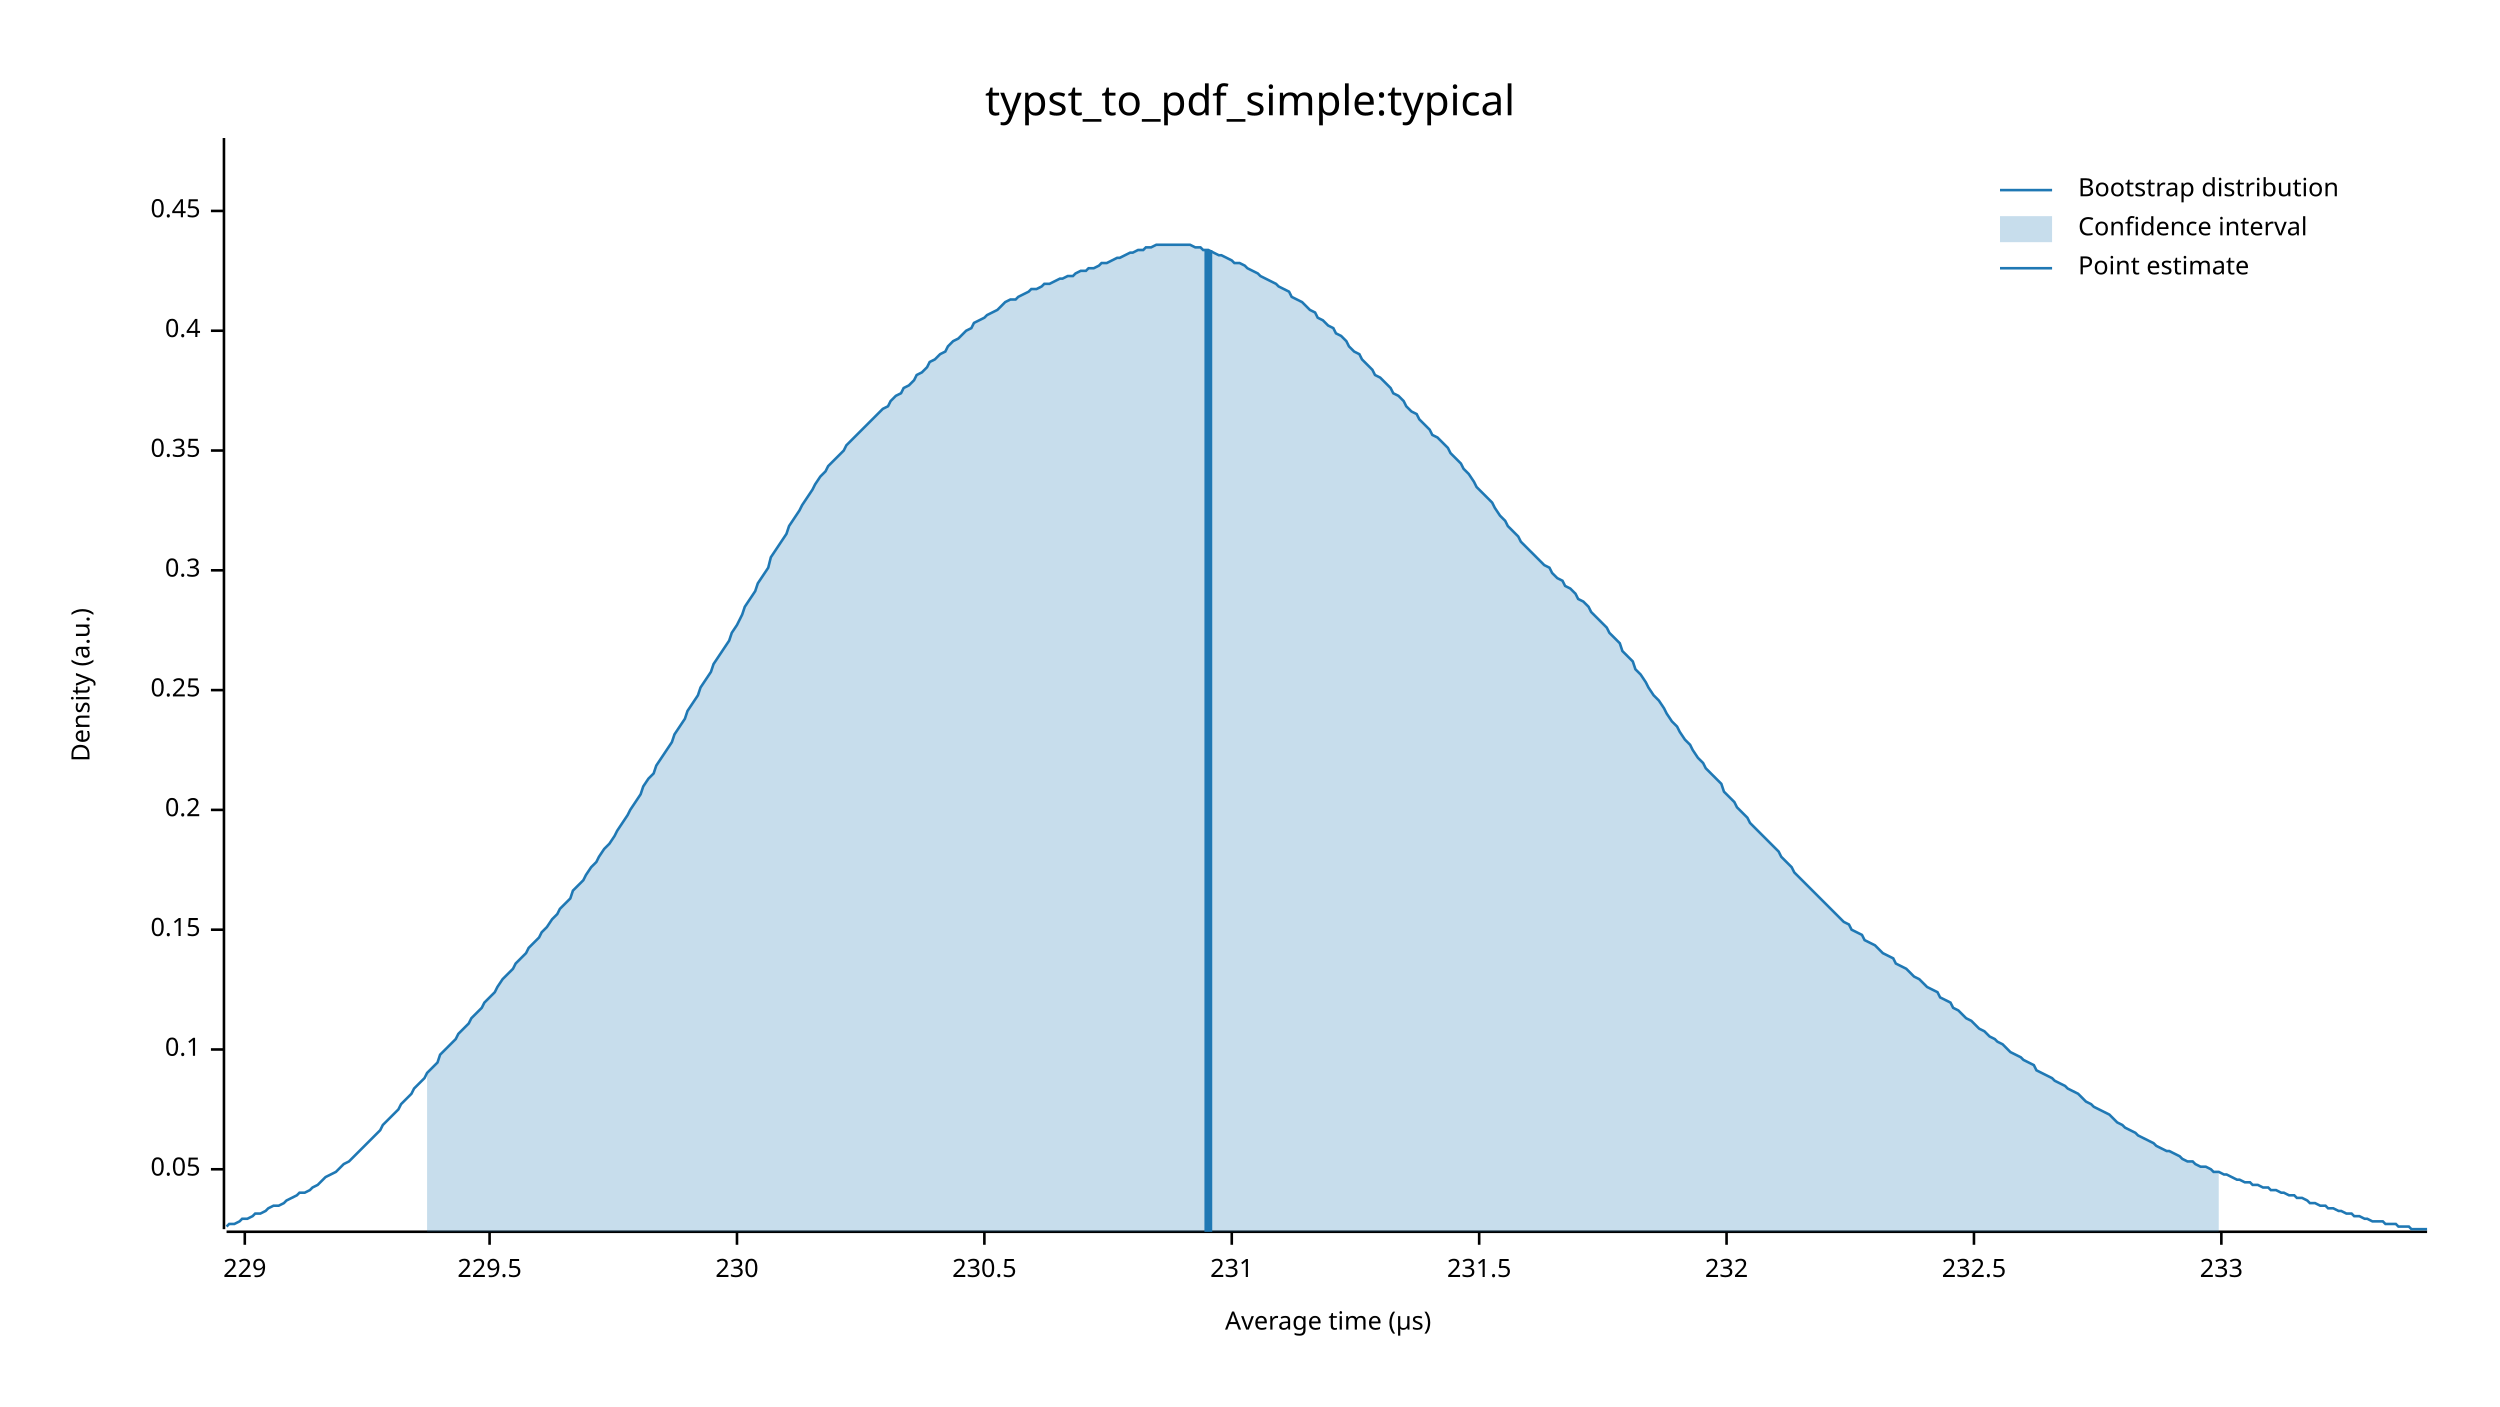
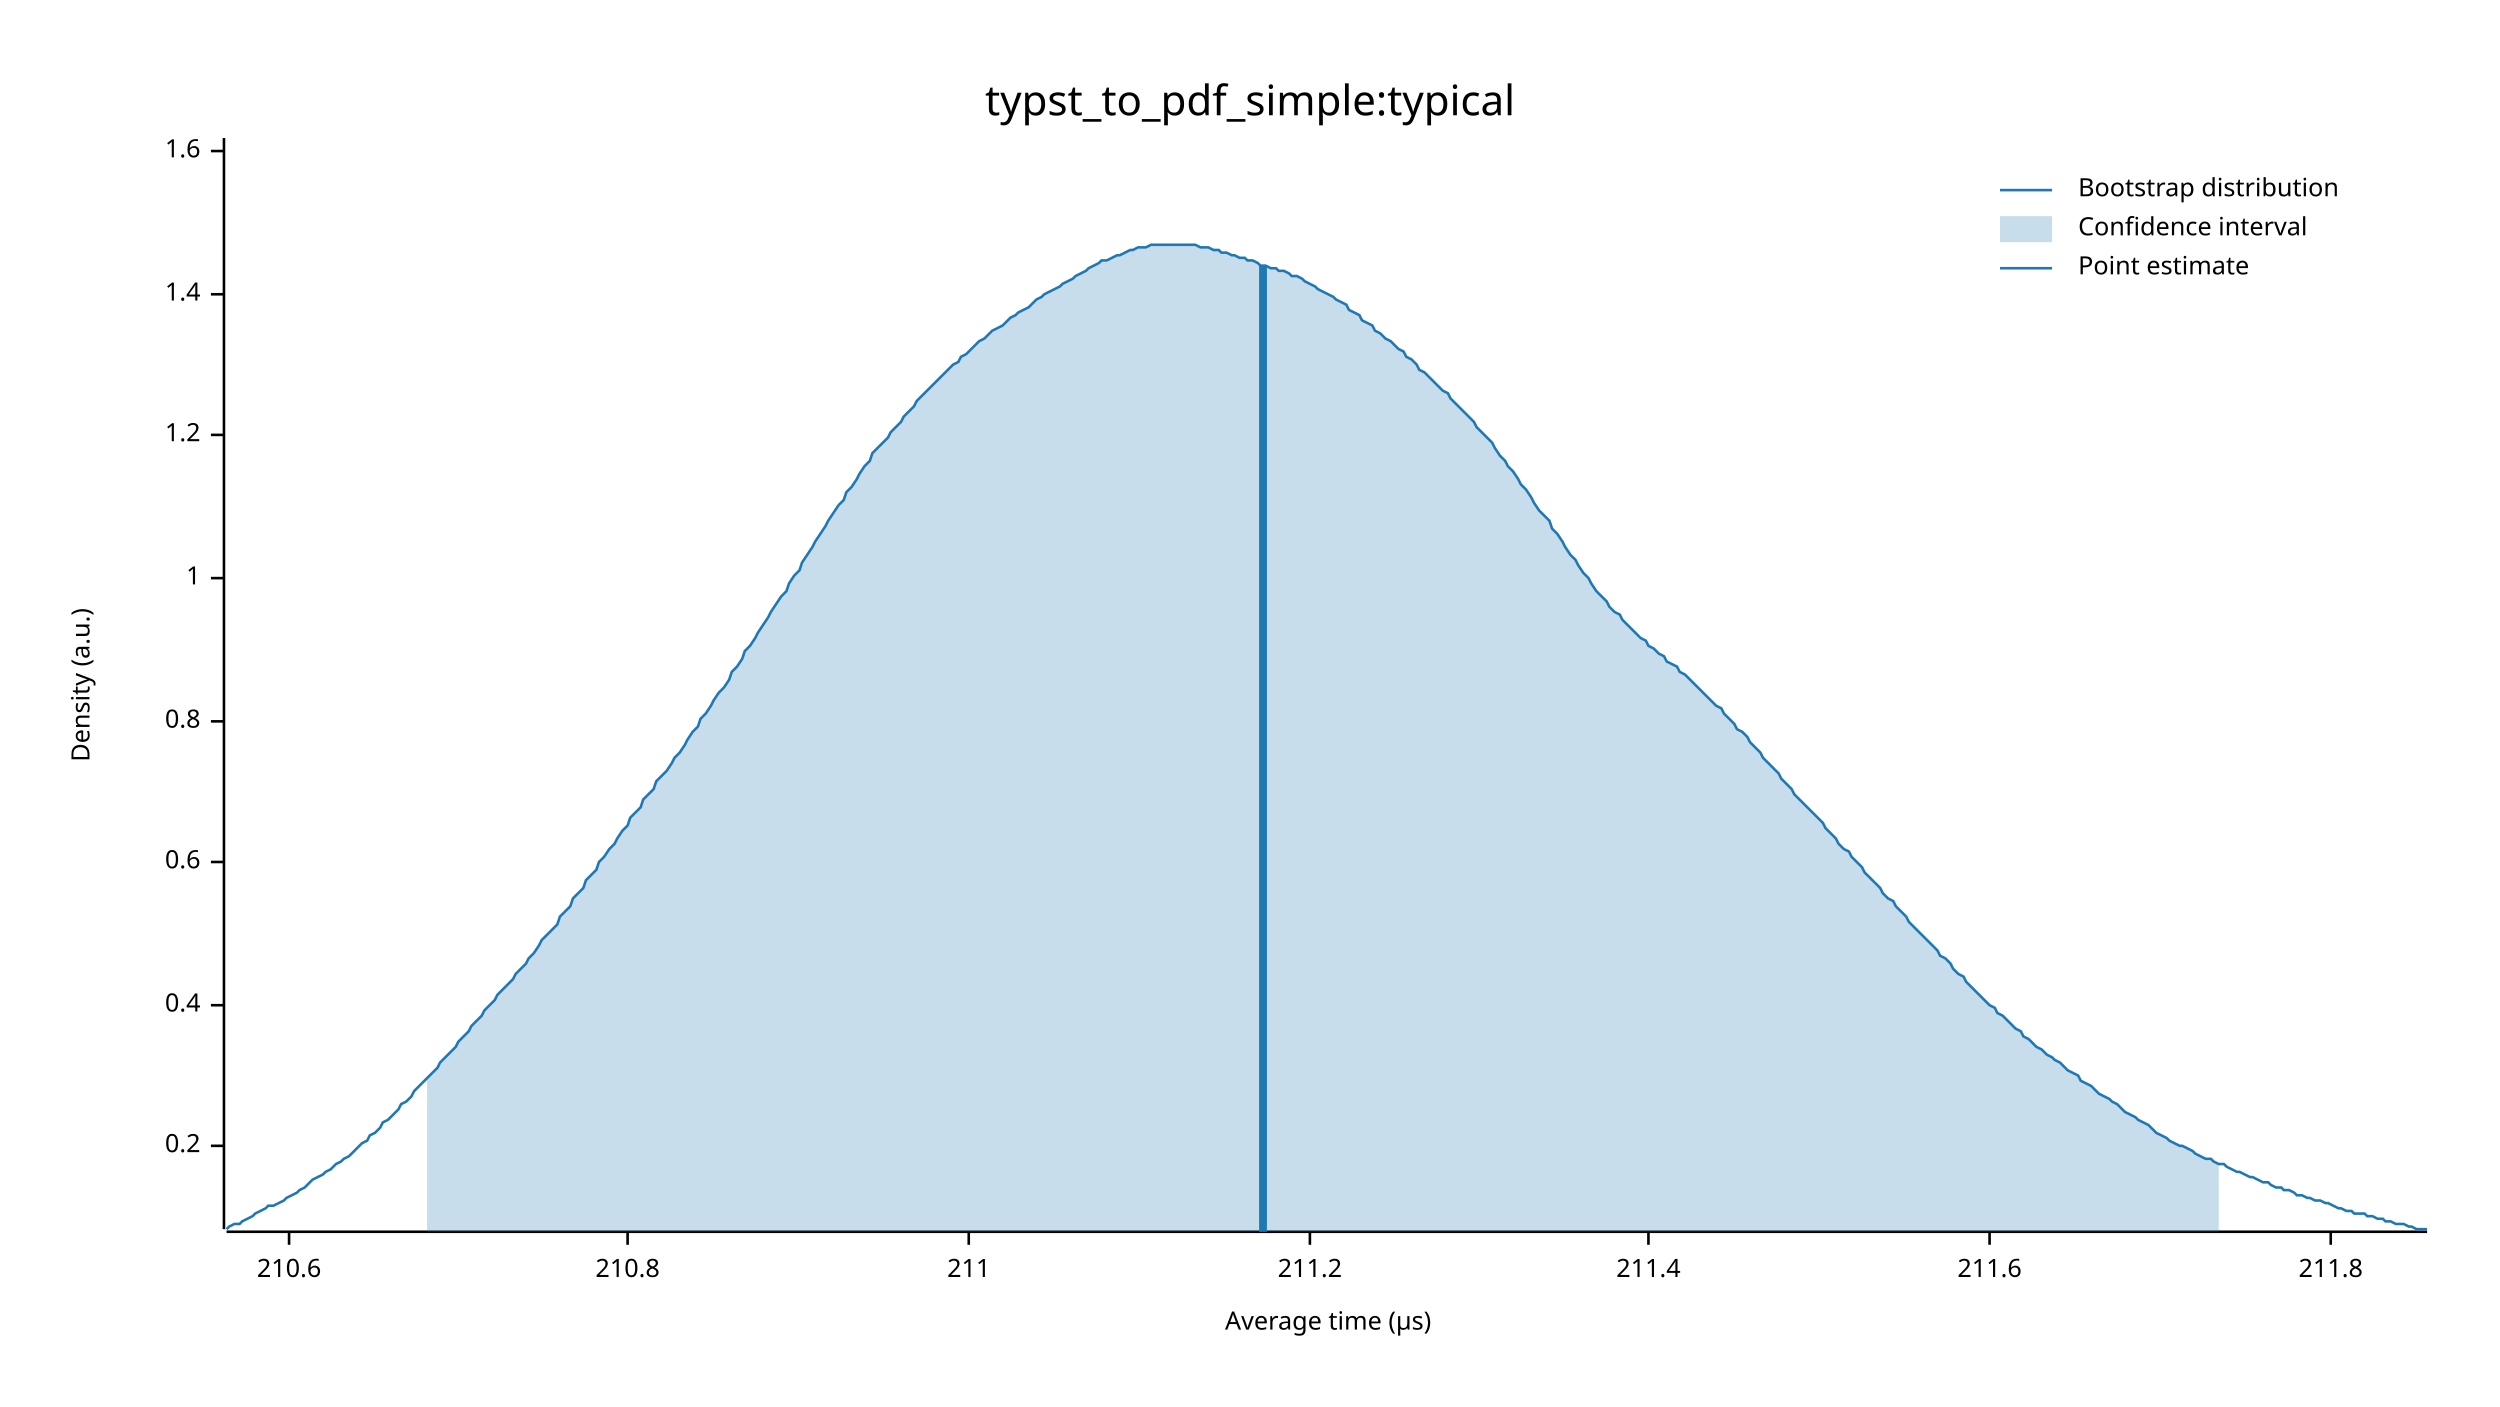
<svg xmlns="http://www.w3.org/2000/svg" width="960" height="540" viewBox="0 0 960 540">
  <text x="480" y="32" dy="0.76em" text-anchor="middle" font-family="sans-serif" font-size="16.129" opacity="1" fill="#000000">
typst_to_pdf_simple:typical
</text>
  <text x="27" y="263" dy="0.76em" text-anchor="middle" font-family="sans-serif" font-size="9.677" opacity="1" fill="#000000" transform="rotate(270, 27, 263)">
Density (a.u.)
</text>
  <text x="510" y="513" dy="-0.5ex" text-anchor="middle" font-family="sans-serif" font-size="9.677" opacity="1" fill="#000000">
Average time (µs)
</text>
  <polyline fill="none" opacity="1" stroke="#000000" stroke-width="1" points="86,53 86,472 " />
-   <text x="77" y="449" dy="0.5ex" text-anchor="end" font-family="sans-serif" font-size="9.677" opacity="1" fill="#000000">
- 0.05
- </text>
-   <polyline fill="none" opacity="1" stroke="#000000" stroke-width="1" points="81,449 86,449 " />
-   <text x="77" y="403" dy="0.5ex" text-anchor="end" font-family="sans-serif" font-size="9.677" opacity="1" fill="#000000">
- 0.1
- </text>
-   <polyline fill="none" opacity="1" stroke="#000000" stroke-width="1" points="81,403 86,403 " />
-   <text x="77" y="357" dy="0.5ex" text-anchor="end" font-family="sans-serif" font-size="9.677" opacity="1" fill="#000000">
- 0.15
- </text>
-   <polyline fill="none" opacity="1" stroke="#000000" stroke-width="1" points="81,357 86,357 " />
-   <text x="77" y="311" dy="0.5ex" text-anchor="end" font-family="sans-serif" font-size="9.677" opacity="1" fill="#000000">
+   <text x="77" y="440" dy="0.5ex" text-anchor="end" font-family="sans-serif" font-size="9.677" opacity="1" fill="#000000">
0.2
</text>
-   <polyline fill="none" opacity="1" stroke="#000000" stroke-width="1" points="81,311 86,311 " />
-   <text x="77" y="265" dy="0.5ex" text-anchor="end" font-family="sans-serif" font-size="9.677" opacity="1" fill="#000000">
- 0.25
- </text>
-   <polyline fill="none" opacity="1" stroke="#000000" stroke-width="1" points="81,265 86,265 " />
-   <text x="77" y="219" dy="0.5ex" text-anchor="end" font-family="sans-serif" font-size="9.677" opacity="1" fill="#000000">
- 0.3
- </text>
-   <polyline fill="none" opacity="1" stroke="#000000" stroke-width="1" points="81,219 86,219 " />
-   <text x="77" y="173" dy="0.5ex" text-anchor="end" font-family="sans-serif" font-size="9.677" opacity="1" fill="#000000">
- 0.35
- </text>
-   <polyline fill="none" opacity="1" stroke="#000000" stroke-width="1" points="81,173 86,173 " />
-   <text x="77" y="127" dy="0.5ex" text-anchor="end" font-family="sans-serif" font-size="9.677" opacity="1" fill="#000000">
+   <polyline fill="none" opacity="1" stroke="#000000" stroke-width="1" points="81,440 86,440 " />
+   <text x="77" y="386" dy="0.5ex" text-anchor="end" font-family="sans-serif" font-size="9.677" opacity="1" fill="#000000">
0.4
</text>
-   <polyline fill="none" opacity="1" stroke="#000000" stroke-width="1" points="81,127 86,127 " />
-   <text x="77" y="81" dy="0.5ex" text-anchor="end" font-family="sans-serif" font-size="9.677" opacity="1" fill="#000000">
- 0.45
+   <polyline fill="none" opacity="1" stroke="#000000" stroke-width="1" points="81,386 86,386 " />
+   <text x="77" y="331" dy="0.5ex" text-anchor="end" font-family="sans-serif" font-size="9.677" opacity="1" fill="#000000">
+ 0.6
</text>
-   <polyline fill="none" opacity="1" stroke="#000000" stroke-width="1" points="81,81 86,81 " />
+   <polyline fill="none" opacity="1" stroke="#000000" stroke-width="1" points="81,331 86,331 " />
+   <text x="77" y="277" dy="0.5ex" text-anchor="end" font-family="sans-serif" font-size="9.677" opacity="1" fill="#000000">
+ 0.8
+ </text>
+   <polyline fill="none" opacity="1" stroke="#000000" stroke-width="1" points="81,277 86,277 " />
+   <text x="77" y="222" dy="0.5ex" text-anchor="end" font-family="sans-serif" font-size="9.677" opacity="1" fill="#000000">
+ 1
+ </text>
+   <polyline fill="none" opacity="1" stroke="#000000" stroke-width="1" points="81,222 86,222 " />
+   <text x="77" y="167" dy="0.5ex" text-anchor="end" font-family="sans-serif" font-size="9.677" opacity="1" fill="#000000">
+ 1.2
+ </text>
+   <polyline fill="none" opacity="1" stroke="#000000" stroke-width="1" points="81,167 86,167 " />
+   <text x="77" y="113" dy="0.5ex" text-anchor="end" font-family="sans-serif" font-size="9.677" opacity="1" fill="#000000">
+ 1.4
+ </text>
+   <polyline fill="none" opacity="1" stroke="#000000" stroke-width="1" points="81,113 86,113 " />
+   <text x="77" y="58" dy="0.5ex" text-anchor="end" font-family="sans-serif" font-size="9.677" opacity="1" fill="#000000">
+ 1.6
+ </text>
+   <polyline fill="none" opacity="1" stroke="#000000" stroke-width="1" points="81,58 86,58 " />
  <polyline fill="none" opacity="1" stroke="#000000" stroke-width="1" points="87,473 932,473 " />
-   <text x="94" y="483" dy="0.76em" text-anchor="middle" font-family="sans-serif" font-size="9.677" opacity="1" fill="#000000">
- 229
+   <text x="111" y="483" dy="0.76em" text-anchor="middle" font-family="sans-serif" font-size="9.677" opacity="1" fill="#000000">
+ 210.6
</text>
-   <polyline fill="none" opacity="1" stroke="#000000" stroke-width="1" points="94,473 94,478 " />
-   <text x="188" y="483" dy="0.76em" text-anchor="middle" font-family="sans-serif" font-size="9.677" opacity="1" fill="#000000">
- 229.5
+   <polyline fill="none" opacity="1" stroke="#000000" stroke-width="1" points="111,473 111,478 " />
+   <text x="241" y="483" dy="0.76em" text-anchor="middle" font-family="sans-serif" font-size="9.677" opacity="1" fill="#000000">
+ 210.8
</text>
-   <polyline fill="none" opacity="1" stroke="#000000" stroke-width="1" points="188,473 188,478 " />
-   <text x="283" y="483" dy="0.76em" text-anchor="middle" font-family="sans-serif" font-size="9.677" opacity="1" fill="#000000">
- 230
+   <polyline fill="none" opacity="1" stroke="#000000" stroke-width="1" points="241,473 241,478 " />
+   <text x="372" y="483" dy="0.76em" text-anchor="middle" font-family="sans-serif" font-size="9.677" opacity="1" fill="#000000">
+ 211
</text>
-   <polyline fill="none" opacity="1" stroke="#000000" stroke-width="1" points="283,473 283,478 " />
-   <text x="378" y="483" dy="0.76em" text-anchor="middle" font-family="sans-serif" font-size="9.677" opacity="1" fill="#000000">
- 230.5
+   <polyline fill="none" opacity="1" stroke="#000000" stroke-width="1" points="372,473 372,478 " />
+   <text x="503" y="483" dy="0.76em" text-anchor="middle" font-family="sans-serif" font-size="9.677" opacity="1" fill="#000000">
+ 211.2
</text>
-   <polyline fill="none" opacity="1" stroke="#000000" stroke-width="1" points="378,473 378,478 " />
-   <text x="473" y="483" dy="0.76em" text-anchor="middle" font-family="sans-serif" font-size="9.677" opacity="1" fill="#000000">
- 231
+   <polyline fill="none" opacity="1" stroke="#000000" stroke-width="1" points="503,473 503,478 " />
+   <text x="633" y="483" dy="0.76em" text-anchor="middle" font-family="sans-serif" font-size="9.677" opacity="1" fill="#000000">
+ 211.4
</text>
-   <polyline fill="none" opacity="1" stroke="#000000" stroke-width="1" points="473,473 473,478 " />
-   <text x="568" y="483" dy="0.76em" text-anchor="middle" font-family="sans-serif" font-size="9.677" opacity="1" fill="#000000">
- 231.5
+   <polyline fill="none" opacity="1" stroke="#000000" stroke-width="1" points="633,473 633,478 " />
+   <text x="764" y="483" dy="0.76em" text-anchor="middle" font-family="sans-serif" font-size="9.677" opacity="1" fill="#000000">
+ 211.6
</text>
-   <polyline fill="none" opacity="1" stroke="#000000" stroke-width="1" points="568,473 568,478 " />
-   <text x="663" y="483" dy="0.76em" text-anchor="middle" font-family="sans-serif" font-size="9.677" opacity="1" fill="#000000">
- 232
+   <polyline fill="none" opacity="1" stroke="#000000" stroke-width="1" points="764,473 764,478 " />
+   <text x="895" y="483" dy="0.76em" text-anchor="middle" font-family="sans-serif" font-size="9.677" opacity="1" fill="#000000">
+ 211.8
</text>
-   <polyline fill="none" opacity="1" stroke="#000000" stroke-width="1" points="663,473 663,478 " />
-   <text x="758" y="483" dy="0.76em" text-anchor="middle" font-family="sans-serif" font-size="9.677" opacity="1" fill="#000000">
- 232.5
- </text>
-   <polyline fill="none" opacity="1" stroke="#000000" stroke-width="1" points="758,473 758,478 " />
-   <text x="853" y="483" dy="0.76em" text-anchor="middle" font-family="sans-serif" font-size="9.677" opacity="1" fill="#000000">
- 233
- </text>
-   <polyline fill="none" opacity="1" stroke="#000000" stroke-width="1" points="853,473 853,478 " />
-   <polyline fill="none" opacity="1" stroke="#1F78B4" stroke-width="1" points="87,471 88,470 90,470 92,469 93,468 95,468 97,467 98,466 100,466 102,465 103,464 105,463 107,463 109,462 110,461 112,460 114,459 115,458 117,458 119,457 120,456 122,455 124,453 125,452 127,451 129,450 131,448 132,447 134,446 136,444 137,443 139,441 141,439 142,438 144,436 146,434 147,432 149,430 151,428 153,426 154,424 156,422 158,420 159,418 161,416 163,414 164,412 166,410 168,408 169,405 171,403 173,401 175,399 176,397 178,395 180,393 181,391 183,389 185,387 186,385 188,383 190,381 191,379 193,376 195,374 197,372 198,370 200,368 202,366 203,364 205,362 207,360 208,358 210,356 212,353 214,351 215,349 217,347 219,345 220,342 222,340 224,338 225,336 227,333 229,331 230,329 232,326 234,324 236,321 237,319 239,316 241,313 242,311 244,308 246,305 247,302 249,299 251,297 252,294 254,291 256,288 258,285 259,282 261,279 263,276 264,273 266,270 268,267 269,264 271,261 273,258 274,255 276,252 278,249 280,246 281,243 283,240 285,236 286,233 288,230 290,227 291,224 293,221 295,218 296,214 298,211 300,208 302,205 303,202 305,199 307,196 308,194 310,191 312,188 313,186 315,183 317,181 318,179 320,177 322,175 324,173 325,171 327,169 329,167 330,166 332,164 334,162 335,161 337,159 339,157 341,156 342,154 344,152 346,151 347,149 349,148 351,146 352,144 354,143 356,141 357,139 359,138 361,136 363,135 364,133 366,131 368,130 369,129 371,127 373,126 374,124 376,123 378,122 379,121 381,120 383,119 385,117 386,116 388,115 390,115 391,114 393,113 395,112 396,111 398,111 400,110 401,109 403,109 405,108 407,107 408,107 410,106 412,106 413,105 415,104 417,104 418,103 420,103 422,102 423,101 425,101 427,100 429,99 430,99 432,98 434,97 435,97 437,96 439,96 440,95 442,95 444,94 445,94 447,94 449,94 451,94 452,94 454,94 456,94 457,94 459,95 461,95 462,96 464,96 466,97 468,98 469,98 471,99 473,100 474,101 476,101 478,102 479,103 481,104 483,105 484,106 486,107 488,108 490,109 491,110 493,111 495,112 496,114 498,115 500,116 501,117 503,119 505,120 506,122 508,123 510,125 512,126 513,128 515,129 517,131 518,133 520,135 522,136 523,138 525,140 527,142 528,144 530,145 532,147 534,149 535,151 537,152 539,154 540,156 542,158 544,159 545,161 547,163 549,165 550,167 552,168 554,170 556,172 557,174 559,176 561,178 562,180 564,182 566,185 567,187 569,189 571,191 573,193 574,195 576,198 578,200 579,202 581,204 583,206 584,208 586,210 588,212 589,213 591,215 593,217 595,218 596,220 598,222 600,223 601,225 603,226 605,228 606,230 608,231 610,233 611,235 613,237 615,239 617,241 618,243 620,245 622,247 623,250 625,252 627,254 628,257 630,259 632,262 633,264 635,267 637,269 639,272 640,274 642,277 644,279 645,281 647,284 649,286 650,288 652,291 654,293 655,295 657,297 659,299 661,301 662,304 664,306 666,308 667,310 669,312 671,314 672,316 674,318 676,320 677,321 679,323 681,325 683,327 684,329 686,331 688,333 689,335 691,337 693,339 694,340 696,342 698,344 700,346 701,347 703,349 705,351 706,352 708,354 710,355 711,357 713,358 715,359 716,361 718,362 720,363 722,365 723,366 725,367 727,368 728,370 730,371 732,372 733,373 735,375 737,376 738,377 740,379 742,380 744,381 745,383 747,384 749,385 750,387 752,388 754,390 755,391 757,392 759,394 760,395 762,396 764,398 766,399 767,400 769,401 771,403 772,404 774,405 776,406 777,407 779,408 781,409 782,411 784,412 786,413 788,414 789,415 791,416 793,417 794,418 796,419 798,420 799,421 801,423 803,424 804,425 806,426 808,427 810,428 811,429 813,431 815,432 816,433 818,434 820,435 821,436 823,437 825,438 827,439 828,440 830,441 832,442 833,442 835,443 837,444 838,445 840,446 842,446 843,447 845,448 847,448 849,449 850,450 852,450 854,451 855,451 857,452 859,453 860,453 862,454 864,454 865,455 867,455 869,456 871,456 872,457 874,457 876,458 877,458 879,459 881,459 882,460 884,460 886,461 887,462 889,462 891,463 893,463 894,464 896,464 898,465 899,465 901,466 903,466 904,467 906,467 908,468 909,468 911,469 913,469 915,469 916,470 918,470 920,470 921,471 923,471 925,471 926,472 928,472 930,472 932,472 " />
-   <polygon opacity="0.25" fill="#1F78B4" points="164,412 166,410 168,408 169,405 171,403 173,401 175,399 176,397 178,395 180,393 181,391 183,389 185,387 186,385 188,383 190,381 191,379 193,376 195,374 197,372 198,370 200,368 202,366 203,364 205,362 207,360 208,358 210,356 212,353 214,351 215,349 217,347 219,345 220,342 222,340 224,338 225,336 227,333 229,331 230,329 232,326 234,324 236,321 237,319 239,316 241,313 242,311 244,308 246,305 247,302 249,299 251,297 252,294 254,291 256,288 258,285 259,282 261,279 263,276 264,273 266,270 268,267 269,264 271,261 273,258 274,255 276,252 278,249 280,246 281,243 283,240 285,236 286,233 288,230 290,227 291,224 293,221 295,218 296,214 298,211 300,208 302,205 303,202 305,199 307,196 308,194 310,191 312,188 313,186 315,183 317,181 318,179 320,177 322,175 324,173 325,171 327,169 329,167 330,166 332,164 334,162 335,161 337,159 339,157 341,156 342,154 344,152 346,151 347,149 349,148 351,146 352,144 354,143 356,141 357,139 359,138 361,136 363,135 364,133 366,131 368,130 369,129 371,127 373,126 374,124 376,123 378,122 379,121 381,120 383,119 385,117 386,116 388,115 390,115 391,114 393,113 395,112 396,111 398,111 400,110 401,109 403,109 405,108 407,107 408,107 410,106 412,106 413,105 415,104 417,104 418,103 420,103 422,102 423,101 425,101 427,100 429,99 430,99 432,98 434,97 435,97 437,96 439,96 440,95 442,95 444,94 445,94 447,94 449,94 451,94 452,94 454,94 456,94 457,94 459,95 461,95 462,96 464,96 466,97 468,98 469,98 471,99 473,100 474,101 476,101 478,102 479,103 481,104 483,105 484,106 486,107 488,108 490,109 491,110 493,111 495,112 496,114 498,115 500,116 501,117 503,119 505,120 506,122 508,123 510,125 512,126 513,128 515,129 517,131 518,133 520,135 522,136 523,138 525,140 527,142 528,144 530,145 532,147 534,149 535,151 537,152 539,154 540,156 542,158 544,159 545,161 547,163 549,165 550,167 552,168 554,170 556,172 557,174 559,176 561,178 562,180 564,182 566,185 567,187 569,189 571,191 573,193 574,195 576,198 578,200 579,202 581,204 583,206 584,208 586,210 588,212 589,213 591,215 593,217 595,218 596,220 598,222 600,223 601,225 603,226 605,228 606,230 608,231 610,233 611,235 613,237 615,239 617,241 618,243 620,245 622,247 623,250 625,252 627,254 628,257 630,259 632,262 633,264 635,267 637,269 639,272 640,274 642,277 644,279 645,281 647,284 649,286 650,288 652,291 654,293 655,295 657,297 659,299 661,301 662,304 664,306 666,308 667,310 669,312 671,314 672,316 674,318 676,320 677,321 679,323 681,325 683,327 684,329 686,331 688,333 689,335 691,337 693,339 694,340 696,342 698,344 700,346 701,347 703,349 705,351 706,352 708,354 710,355 711,357 713,358 715,359 716,361 718,362 720,363 722,365 723,366 725,367 727,368 728,370 730,371 732,372 733,373 735,375 737,376 738,377 740,379 742,380 744,381 745,383 747,384 749,385 750,387 752,388 754,390 755,391 757,392 759,394 760,395 762,396 764,398 766,399 767,400 769,401 771,403 772,404 774,405 776,406 777,407 779,408 781,409 782,411 784,412 786,413 788,414 789,415 791,416 793,417 794,418 796,419 798,420 799,421 801,423 803,424 804,425 806,426 808,427 810,428 811,429 813,431 815,432 816,433 818,434 820,435 821,436 823,437 825,438 827,439 828,440 830,441 832,442 833,442 835,443 837,444 838,445 840,446 842,446 843,447 845,448 847,448 849,449 850,450 852,450 852,473 164,473 " />
-   <polyline fill="none" opacity="1" stroke="#1F78B4" stroke-width="3" points="464,473 464,96 " />
+   <polyline fill="none" opacity="1" stroke="#000000" stroke-width="1" points="895,473 895,478 " />
+   <polyline fill="none" opacity="1" stroke="#1F78B4" stroke-width="1" points="87,472 88,471 90,470 92,470 93,469 95,468 97,467 98,466 100,465 102,464 103,463 105,463 107,462 109,461 110,460 112,459 114,458 115,457 117,456 119,454 120,453 122,452 124,451 125,450 127,449 129,447 131,446 132,445 134,444 136,442 137,441 139,439 141,438 142,436 144,435 146,433 147,431 149,430 151,428 153,426 154,424 156,423 158,421 159,419 161,417 163,415 164,414 166,412 168,410 169,408 171,406 173,404 175,402 176,400 178,398 180,396 181,394 183,392 185,390 186,388 188,386 190,384 191,382 193,380 195,378 197,376 198,374 200,372 202,370 203,368 205,366 207,363 208,361 210,359 212,357 214,355 215,352 217,350 219,348 220,345 222,343 224,341 225,338 227,336 229,334 230,331 232,329 234,326 236,324 237,322 239,319 241,317 242,314 244,312 246,310 247,307 249,305 251,303 252,300 254,298 256,296 258,293 259,291 261,289 263,286 264,284 266,281 268,279 269,276 271,274 273,271 274,269 276,266 278,264 280,261 281,258 283,256 285,253 286,250 288,248 290,245 291,243 293,240 295,237 296,235 298,232 300,229 302,227 303,224 305,221 307,219 308,216 310,213 312,210 313,208 315,205 317,202 318,200 320,197 322,194 324,192 325,189 327,187 329,184 330,182 332,179 334,177 335,174 337,172 339,170 341,168 342,166 344,164 346,162 347,160 349,158 351,156 352,154 354,152 356,150 357,149 359,147 361,145 363,143 364,142 366,140 368,139 369,137 371,136 373,134 374,133 376,131 378,130 379,129 381,127 383,126 385,125 386,124 388,122 390,121 391,120 393,119 395,118 396,117 398,115 400,114 401,113 403,112 405,111 407,110 408,109 410,108 412,107 413,106 415,105 417,104 418,103 420,102 422,101 423,100 425,100 427,99 429,98 430,98 432,97 434,96 435,96 437,95 439,95 440,95 442,94 444,94 445,94 447,94 449,94 451,94 452,94 454,94 456,94 457,94 459,94 461,95 462,95 464,95 466,96 468,96 469,97 471,97 473,98 474,98 476,99 478,99 479,100 481,100 483,101 484,102 486,102 488,103 490,103 491,104 493,104 495,105 496,106 498,106 500,107 501,108 503,109 505,110 506,111 508,112 510,113 512,114 513,115 515,116 517,117 518,119 520,120 522,121 523,123 525,124 527,125 528,127 530,128 532,130 534,131 535,132 537,134 539,135 540,137 542,138 544,140 545,142 547,143 549,145 550,146 552,148 554,150 556,151 557,153 559,155 561,157 562,158 564,160 566,162 567,164 569,166 571,168 573,170 574,172 576,175 578,177 579,179 581,181 583,184 584,186 586,188 588,191 589,193 591,196 593,198 595,200 596,203 598,205 600,208 601,210 603,213 605,215 606,217 608,220 610,222 611,224 613,227 615,229 617,231 618,233 620,235 622,236 623,238 625,240 627,242 628,243 630,245 632,246 633,248 635,249 637,251 639,252 640,254 642,255 644,256 645,258 647,259 649,261 650,262 652,264 654,266 655,267 657,269 659,271 661,272 662,274 664,276 666,278 667,280 669,281 671,283 672,285 674,287 676,289 677,291 679,293 681,295 683,297 684,299 686,301 688,303 689,305 691,307 693,309 694,310 696,312 698,314 700,316 701,318 703,320 705,322 706,324 708,326 710,327 711,329 713,331 715,333 716,335 718,337 720,339 722,341 723,343 725,345 727,346 728,348 730,350 732,352 733,354 735,356 737,358 738,359 740,361 742,363 744,365 745,367 747,368 749,370 750,372 752,374 754,375 755,377 757,379 759,381 760,382 762,384 764,386 766,387 767,389 769,390 771,392 772,393 774,395 776,396 777,398 779,399 781,401 782,402 784,403 786,405 788,406 789,407 791,408 793,410 794,411 796,412 798,413 799,415 801,416 803,417 804,418 806,420 808,421 810,422 811,423 813,424 815,426 816,427 818,428 820,429 821,430 823,431 825,432 827,434 828,435 830,436 832,437 833,438 835,439 837,440 838,440 840,441 842,442 843,443 845,444 847,445 849,445 850,446 852,447 854,447 855,448 857,449 859,450 860,450 862,451 864,452 865,452 867,453 869,454 871,454 872,455 874,456 876,456 877,457 879,457 881,458 882,459 884,459 886,460 887,460 889,461 891,461 893,462 894,462 896,463 898,464 899,464 901,465 903,465 904,466 906,466 908,466 909,467 911,467 913,468 915,468 916,469 918,469 920,470 921,470 923,470 925,471 926,471 928,472 930,472 932,472 " />
+   <polygon opacity="0.25" fill="#1F78B4" points="164,414 166,412 168,410 169,408 171,406 173,404 175,402 176,400 178,398 180,396 181,394 183,392 185,390 186,388 188,386 190,384 191,382 193,380 195,378 197,376 198,374 200,372 202,370 203,368 205,366 207,363 208,361 210,359 212,357 214,355 215,352 217,350 219,348 220,345 222,343 224,341 225,338 227,336 229,334 230,331 232,329 234,326 236,324 237,322 239,319 241,317 242,314 244,312 246,310 247,307 249,305 251,303 252,300 254,298 256,296 258,293 259,291 261,289 263,286 264,284 266,281 268,279 269,276 271,274 273,271 274,269 276,266 278,264 280,261 281,258 283,256 285,253 286,250 288,248 290,245 291,243 293,240 295,237 296,235 298,232 300,229 302,227 303,224 305,221 307,219 308,216 310,213 312,210 313,208 315,205 317,202 318,200 320,197 322,194 324,192 325,189 327,187 329,184 330,182 332,179 334,177 335,174 337,172 339,170 341,168 342,166 344,164 346,162 347,160 349,158 351,156 352,154 354,152 356,150 357,149 359,147 361,145 363,143 364,142 366,140 368,139 369,137 371,136 373,134 374,133 376,131 378,130 379,129 381,127 383,126 385,125 386,124 388,122 390,121 391,120 393,119 395,118 396,117 398,115 400,114 401,113 403,112 405,111 407,110 408,109 410,108 412,107 413,106 415,105 417,104 418,103 420,102 422,101 423,100 425,100 427,99 429,98 430,98 432,97 434,96 435,96 437,95 439,95 440,95 442,94 444,94 445,94 447,94 449,94 451,94 452,94 454,94 456,94 457,94 459,94 461,95 462,95 464,95 466,96 468,96 469,97 471,97 473,98 474,98 476,99 478,99 479,100 481,100 483,101 484,102 486,102 488,103 490,103 491,104 493,104 495,105 496,106 498,106 500,107 501,108 503,109 505,110 506,111 508,112 510,113 512,114 513,115 515,116 517,117 518,119 520,120 522,121 523,123 525,124 527,125 528,127 530,128 532,130 534,131 535,132 537,134 539,135 540,137 542,138 544,140 545,142 547,143 549,145 550,146 552,148 554,150 556,151 557,153 559,155 561,157 562,158 564,160 566,162 567,164 569,166 571,168 573,170 574,172 576,175 578,177 579,179 581,181 583,184 584,186 586,188 588,191 589,193 591,196 593,198 595,200 596,203 598,205 600,208 601,210 603,213 605,215 606,217 608,220 610,222 611,224 613,227 615,229 617,231 618,233 620,235 622,236 623,238 625,240 627,242 628,243 630,245 632,246 633,248 635,249 637,251 639,252 640,254 642,255 644,256 645,258 647,259 649,261 650,262 652,264 654,266 655,267 657,269 659,271 661,272 662,274 664,276 666,278 667,280 669,281 671,283 672,285 674,287 676,289 677,291 679,293 681,295 683,297 684,299 686,301 688,303 689,305 691,307 693,309 694,310 696,312 698,314 700,316 701,318 703,320 705,322 706,324 708,326 710,327 711,329 713,331 715,333 716,335 718,337 720,339 722,341 723,343 725,345 727,346 728,348 730,350 732,352 733,354 735,356 737,358 738,359 740,361 742,363 744,365 745,367 747,368 749,370 750,372 752,374 754,375 755,377 757,379 759,381 760,382 762,384 764,386 766,387 767,389 769,390 771,392 772,393 774,395 776,396 777,398 779,399 781,401 782,402 784,403 786,405 788,406 789,407 791,408 793,410 794,411 796,412 798,413 799,415 801,416 803,417 804,418 806,420 808,421 810,422 811,423 813,424 815,426 816,427 818,428 820,429 821,430 823,431 825,432 827,434 828,435 830,436 832,437 833,438 835,439 837,440 838,440 840,441 842,442 843,443 845,444 847,445 849,445 850,446 852,447 852,473 164,473 " />
+   <polyline fill="none" opacity="1" stroke="#1F78B4" stroke-width="3" points="485,473 485,102 " />
  <text x="798" y="68" dy="0.76em" text-anchor="start" font-family="sans-serif" font-size="9.677" opacity="1" fill="#000000">
Bootstrap distribution
</text>
  <text x="798" y="83" dy="0.76em" text-anchor="start" font-family="sans-serif" font-size="9.677" opacity="1" fill="#000000">
Confidence interval
</text>
  <text x="798" y="98" dy="0.76em" text-anchor="start" font-family="sans-serif" font-size="9.677" opacity="1" fill="#000000">
Point estimate
</text>
  <polyline fill="none" opacity="1" stroke="#1F78B4" stroke-width="1" points="768,73 788,73 " />
  <rect x="768" y="83" width="20" height="10" opacity="0.25" fill="#1F78B4" stroke="none" />
  <polyline fill="none" opacity="1" stroke="#1F78B4" stroke-width="1" points="768,103 788,103 " />
</svg>
